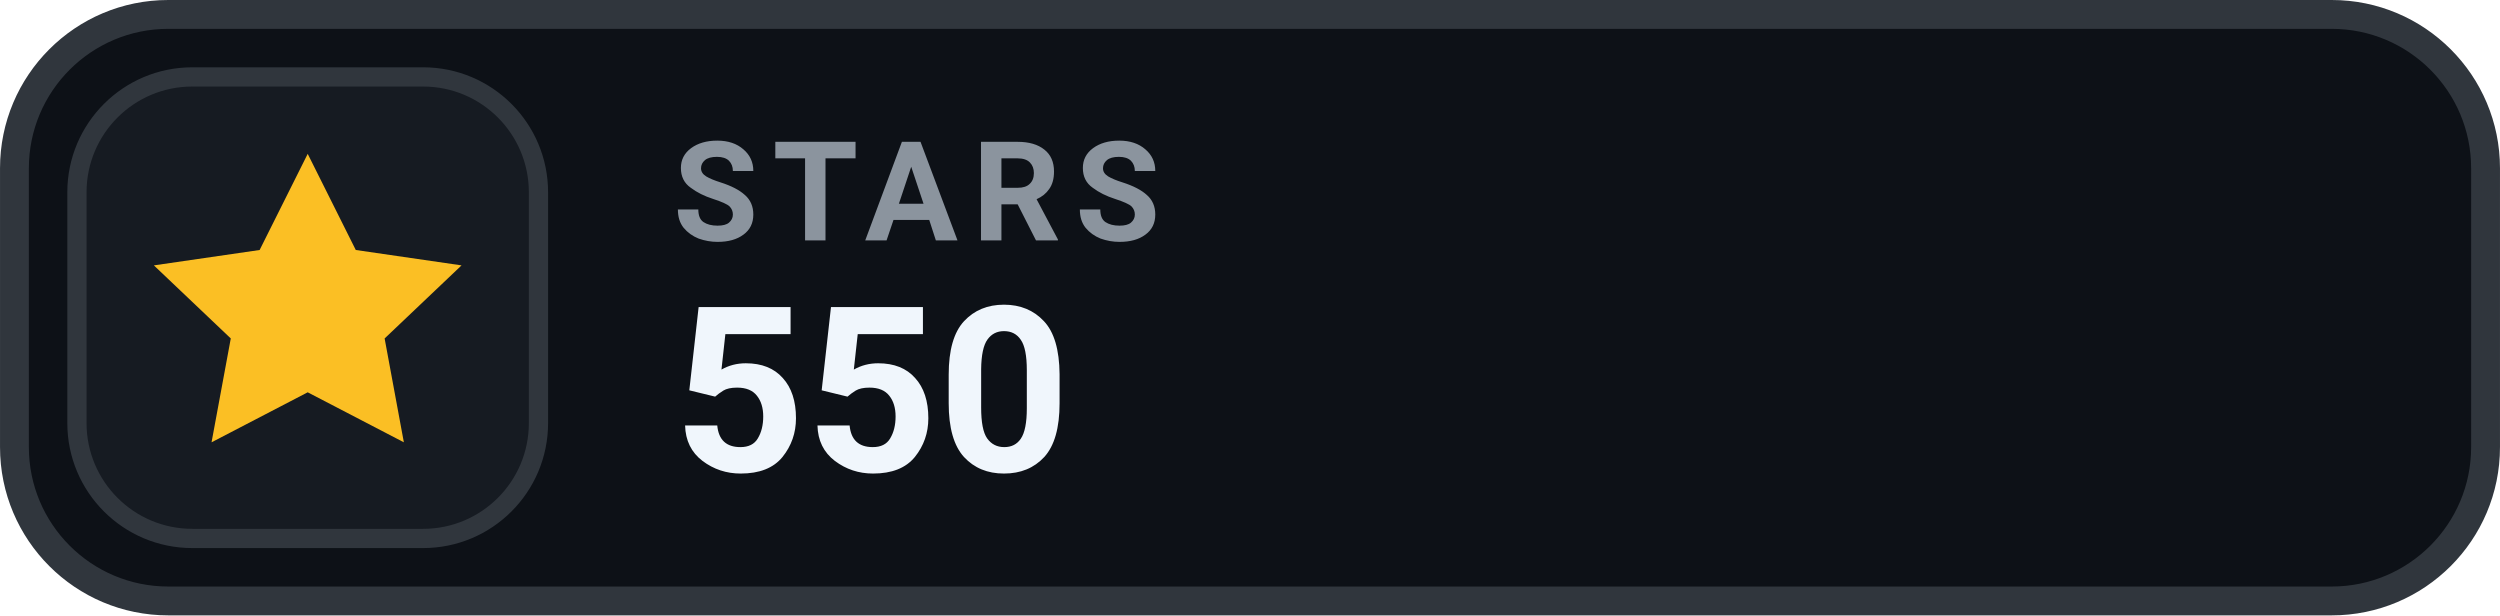
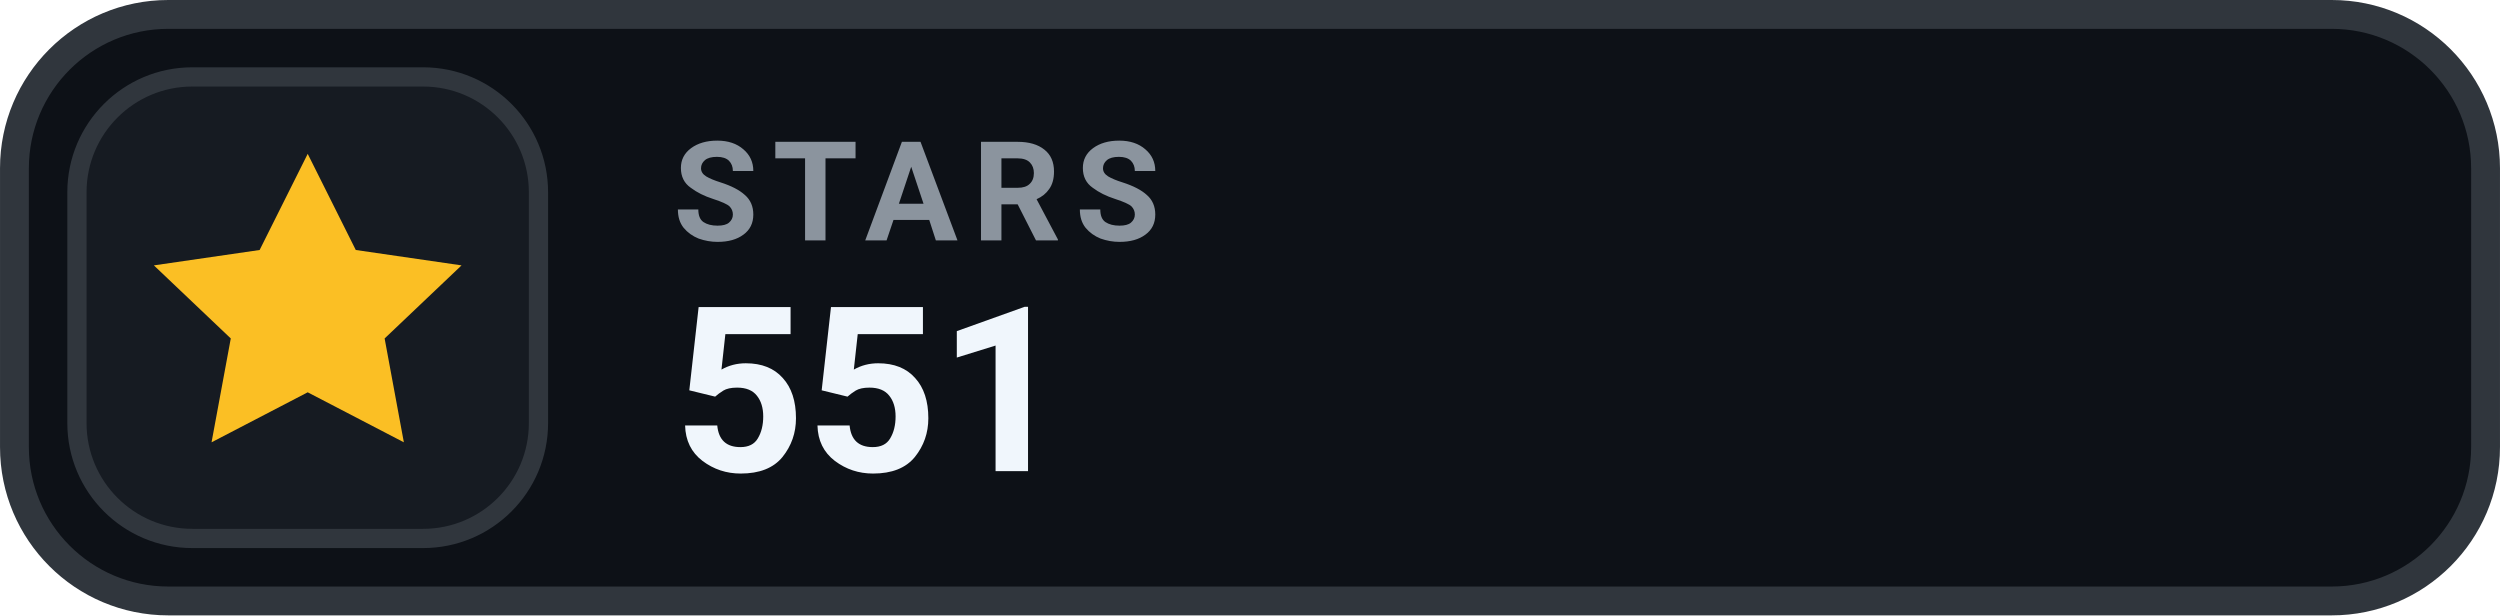
- <svg xmlns="http://www.w3.org/2000/svg" width="126" height="31.015" viewBox="0 0 130 32" role="img" aria-label="STARS 550">
+ <svg xmlns="http://www.w3.org/2000/svg" width="126" height="31.015" viewBox="0 0 130 32" role="img" aria-label="STARS 551">
  <rect x=".75" y=".75" width="128.5" height="30.5" rx="8" fill="#0D1117" stroke="#30363D" stroke-width="1.5" />
  <rect x="4" y="4" width="24" height="24" rx="6" fill="#161B22" stroke="#30363D" stroke-width="1" />
  <g transform="translate(16 16)" style="color:#FBBF24;">
    <path d="M0 -8 l2.5 5 5.5 .8 -4 3.8 1 5.4 -5 -2.6 -5 2.6 1 -5.4 -4 -3.8 5.5 -.8 Z" fill="currentColor" />
  </g>
  <text x="35" y="12.5" fill="#8B949E" font-family="-apple-system,BlinkMacSystemFont,'Segoe UI',Roboto,Helvetica,Arial,sans-serif" font-size="7.2" font-weight="700" letter-spacing=".75">STARS</text>
-   <text x="35" y="24.5" fill="#F0F6FC" font-family="-apple-system,BlinkMacSystemFont,'Segoe UI',Roboto,Helvetica,Arial,sans-serif" font-size="12" font-weight="700">550</text>
+   <text x="35" y="24.5" fill="#F0F6FC" font-family="-apple-system,BlinkMacSystemFont,'Segoe UI',Roboto,Helvetica,Arial,sans-serif" font-size="12" font-weight="700">551</text>
</svg>
